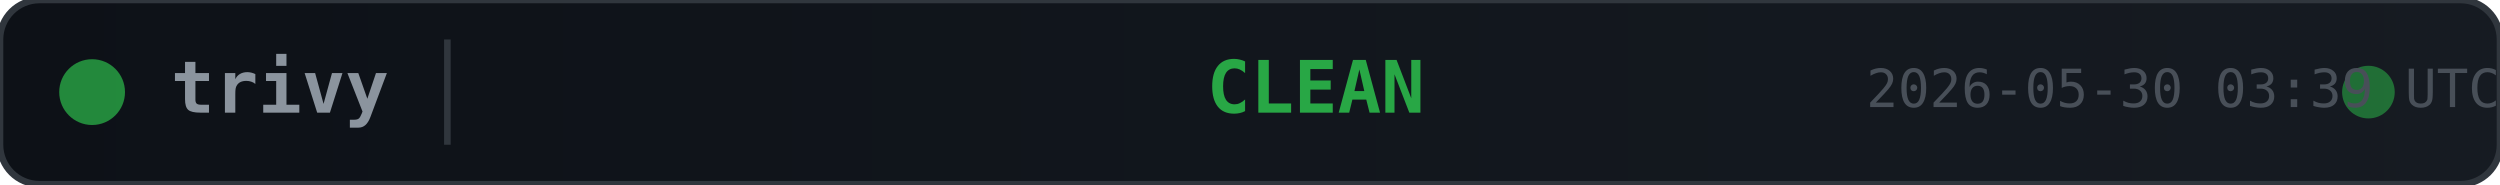
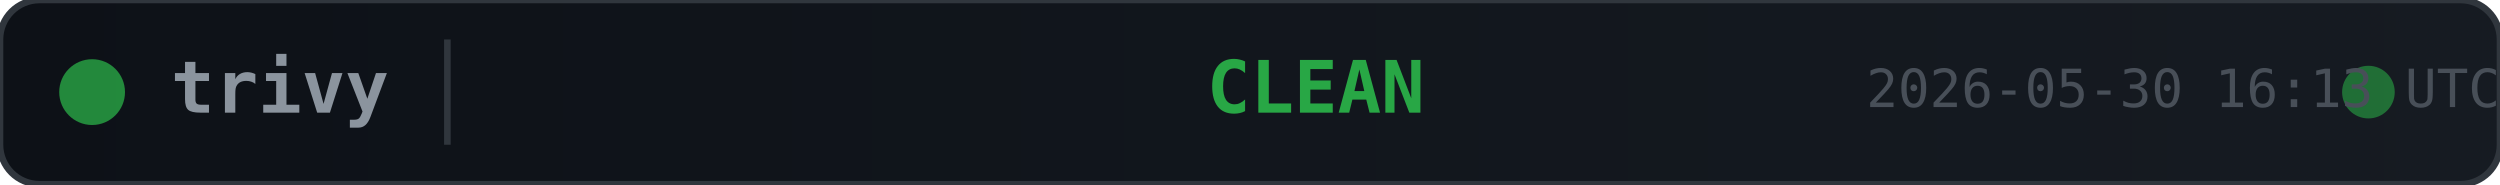
<svg xmlns="http://www.w3.org/2000/svg" width="380" height="28">
  <defs>
    <linearGradient id="bg" x1="0" y1="0" x2="1" y2="0">
      <stop offset="0%" stop-color="#0d1117" />
      <stop offset="100%" stop-color="#161b22" />
    </linearGradient>
  </defs>
  <rect width="380" height="28" rx="6" fill="url(#bg)" stroke="#30363d" stroke-width="1" />
  <circle cx="14" cy="14" r="5" fill="#28a745" opacity="0.8">
    <animate attributeName="opacity" values="0.8;0.4;0.8" dur="2s" repeatCount="indefinite" />
  </circle>
  <text x="26" y="14" fill="#8b949e" font-family="monospace" font-size="11" font-weight="600" dominant-baseline="middle">trivy</text>
  <line x1="68" y1="6" x2="68" y2="22" stroke="#30363d" stroke-width="1" />
  <text x="200" y="14" fill="#28a745" font-family="monospace" font-size="11" font-weight="700" text-anchor="middle" dominant-baseline="middle">CLEAN</text>
  <circle cx="360" cy="14" r="4" fill="#28a745" opacity="0.6">
    <animate attributeName="r" values="4;6;4" dur="1.5s" repeatCount="indefinite" />
    <animate attributeName="opacity" values="0.6;0.2;0.6" dur="1.5s" repeatCount="indefinite" />
  </circle>
-   <text x="380" y="14" fill="#484f58" font-family="monospace" font-size="8" text-anchor="end" dominant-baseline="middle">2026-05-30 03:39 UTC</text>
+   <text x="380" y="14" fill="#484f58" font-family="monospace" font-size="8" text-anchor="end" dominant-baseline="middle">2026-05-30 16:13 UTC</text>
</svg>
